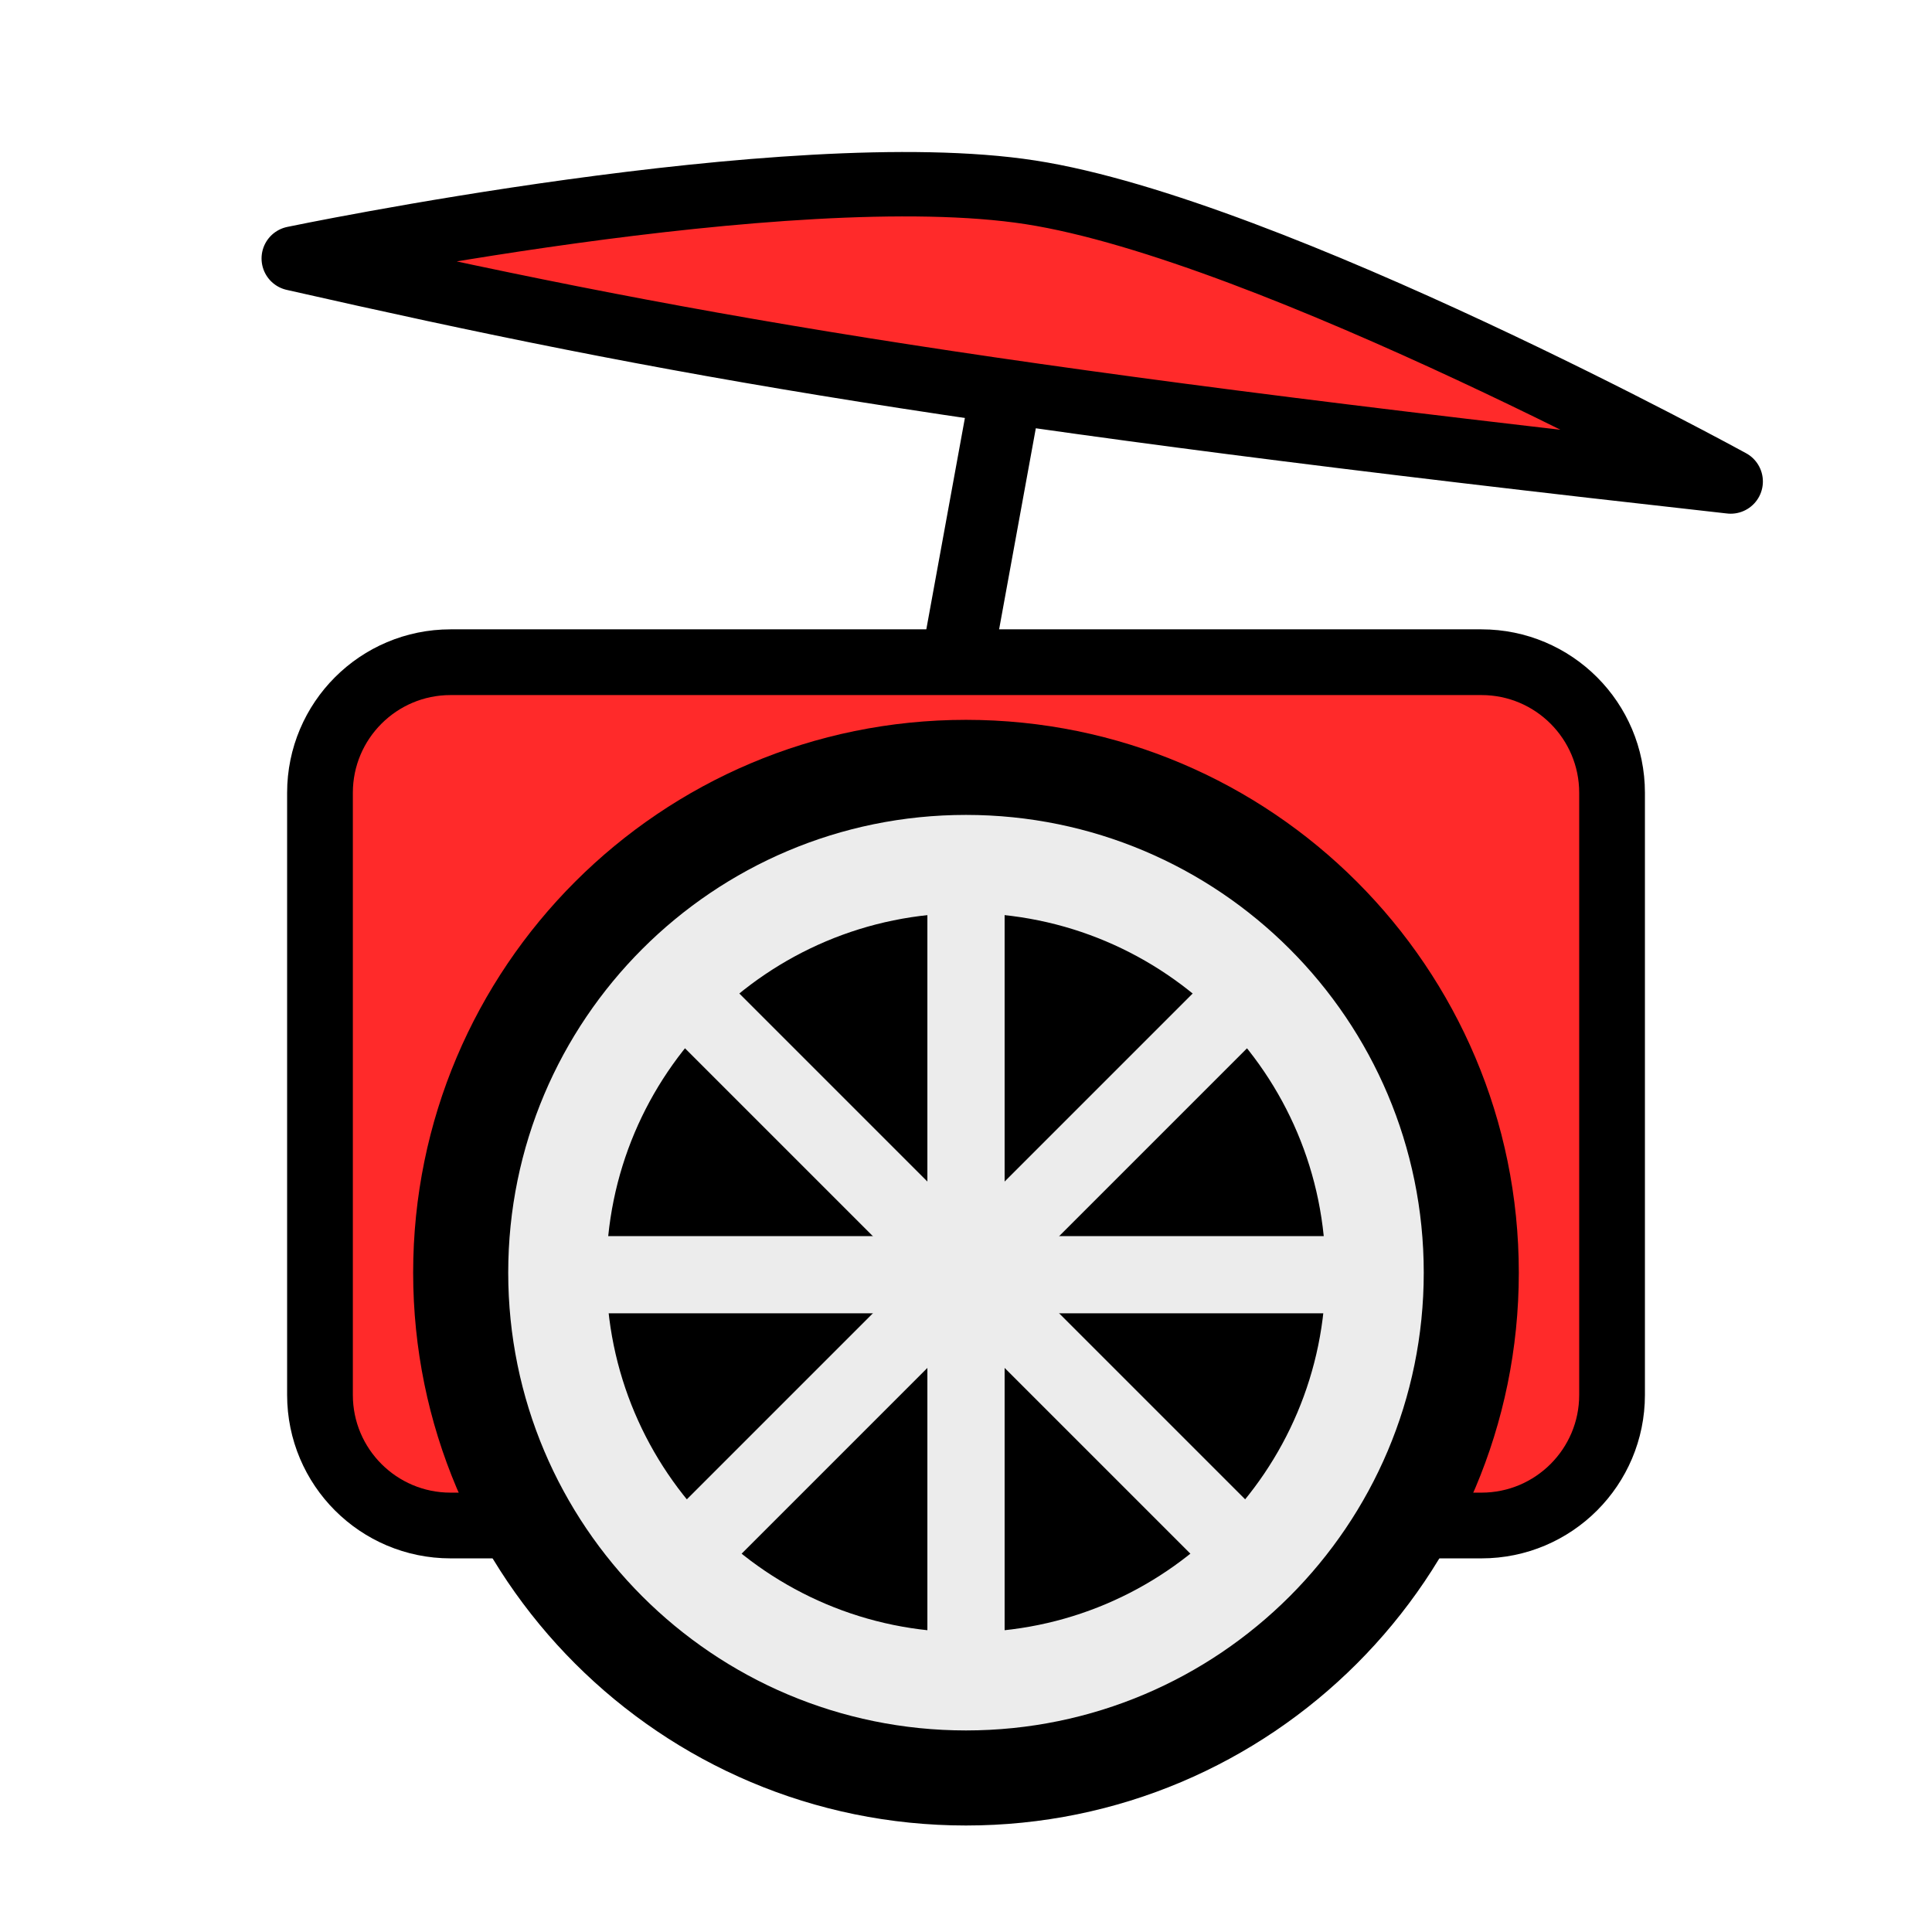
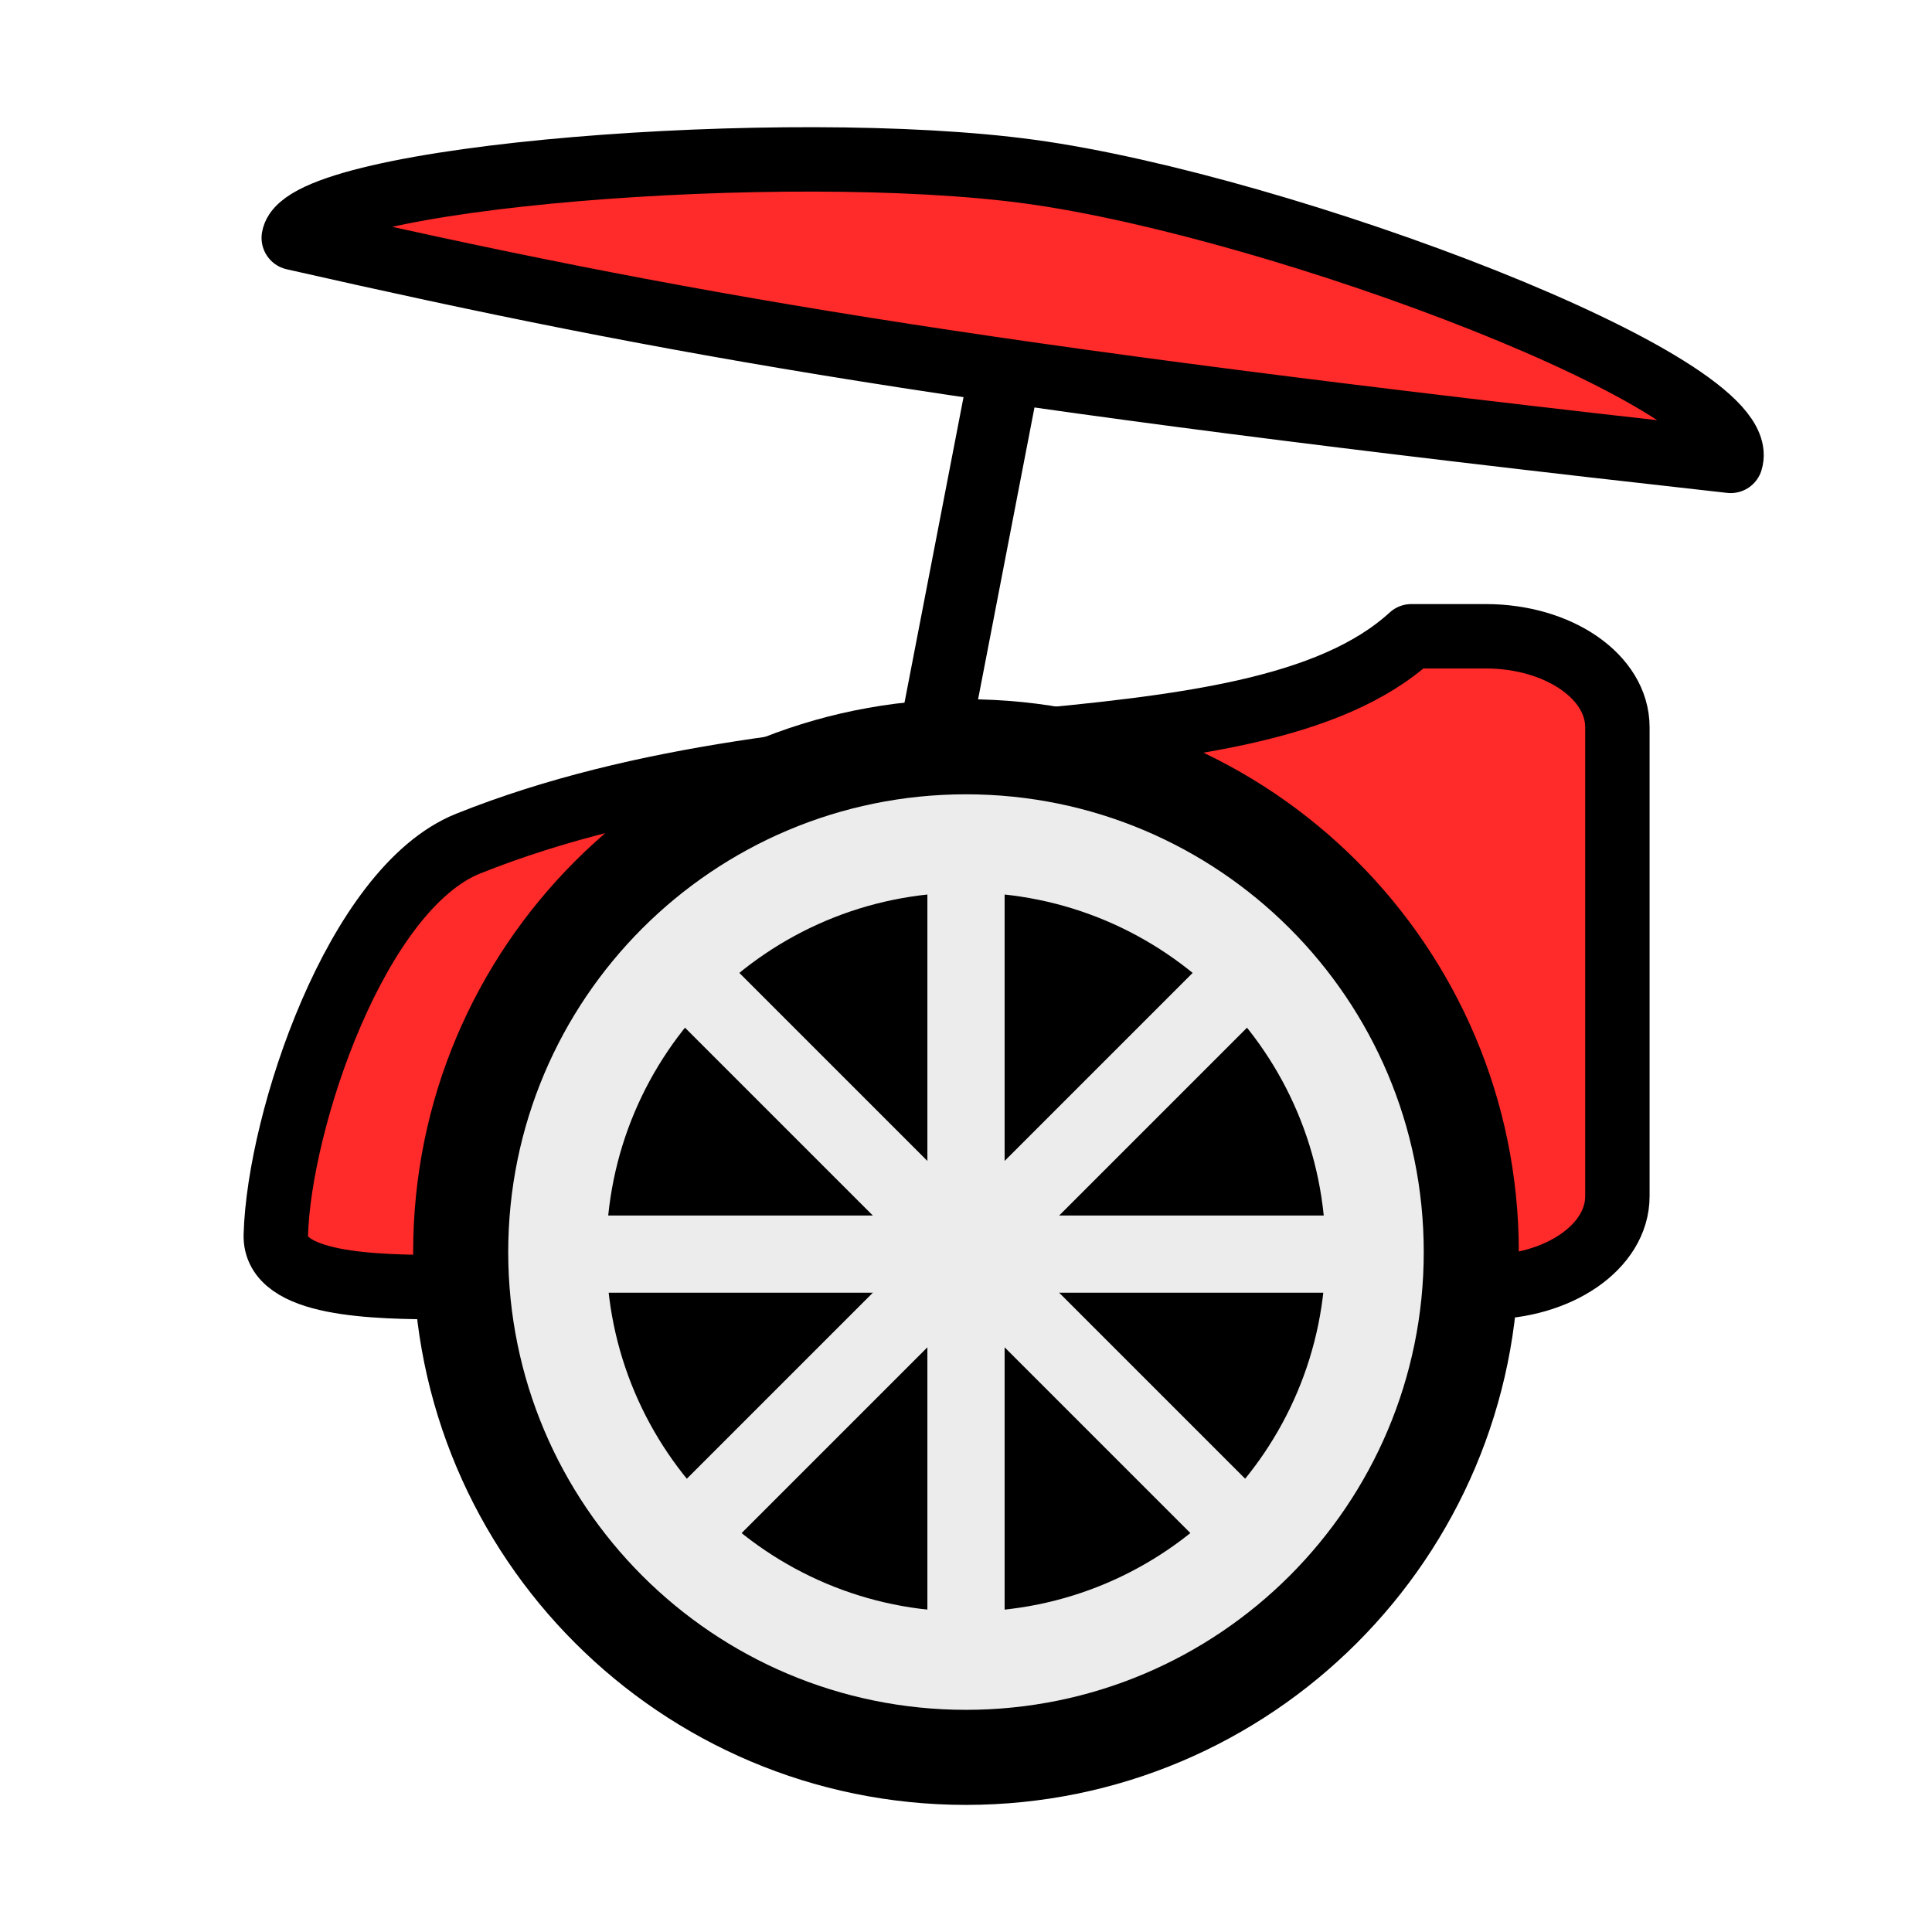
<svg xmlns="http://www.w3.org/2000/svg" id="svg2428" version="1.1" height="45" width="45">
-   <rect style="fill:#ff2a2a;fill-opacity:1;stroke:#000000;stroke-width:1.531;stroke-linecap:round;stroke-linejoin:round;stroke-miterlimit:4;stroke-dasharray:none;stroke-opacity:1" id="rect4664" width="30.095" height="20.108" x="7.453" y="15.424" ry="3.042" />
-   <g transform="matrix(0.8635512,0,0,0.8635512,-1.44234,-0.1900827)" id="g1989">
+   <path id="rect4664" style="fill:#ff2a2a;fill-opacity:1;stroke:#000000;stroke-width:1.5;stroke-linecap:round;stroke-linejoin:round;stroke-miterlimit:4;stroke-dasharray:none;stroke-opacity:1" d="m 32.874,14.82 h 1.731 c 1.699,0 3.067,0.944 3.067,2.117 v 10.927 c 0,1.173 -1.368,2.117 -3.067,2.117 H 10.395 c -1.699,0 -4.004,-0.041 -3.971,-1.213 0.075,-2.663 1.872,-8.075 4.481,-9.119 8.132,-3.255 18.185,-1.364 21.968,-4.828 z" />
+   <g transform="matrix(0.8635512,0,0,0.8635512,-1.44234,-0.6699782)" id="g1989">
    <circle r="14.911" cy="34.547" cx="27.725" id="path979" style="display:inline;fill:#000000;fill-opacity:1;stroke:none;stroke-width:3.582;stroke-linecap:round;stroke-linejoin:round" />
    <circle style="display:inline;fill:none;stroke:#ececec;stroke-width:2.648;stroke-linecap:round;stroke-linejoin:round;stroke-opacity:1" id="circle995" cx="27.725" cy="34.547" r="11.023" />
    <path id="path1027" d="m 16.878,33.561 h 21.696 v 2.082 H 16.878 Z" style="display:inline;fill:#ececec;fill-opacity:1;stroke:none;stroke-width:0.399px;stroke-linecap:butt;stroke-linejoin:miter;stroke-opacity:1" />
    <path style="display:inline;fill:#ececec;fill-opacity:1;stroke:none;stroke-width:0.399px;stroke-linecap:butt;stroke-linejoin:miter;stroke-opacity:1" d="m 20.791,26.196 15.341,15.341 -1.472,1.472 -15.341,-15.341 z" id="path1035" />
    <path id="path1037" d="m 34.66,26.196 -15.341,15.341 1.472,1.472 15.341,-15.341 z" style="display:inline;fill:#ececec;fill-opacity:1;stroke:none;stroke-width:0.399px;stroke-linecap:butt;stroke-linejoin:miter;stroke-opacity:1" />
    <path style="display:inline;fill:#ececec;fill-opacity:1;stroke:none;stroke-width:0.399px;stroke-linecap:butt;stroke-linejoin:miter;stroke-opacity:1" d="M 28.767,23.755 V 45.45 H 26.684 V 23.755 Z" id="path1039" />
  </g>
-   <path style="fill:none;stroke:#000000;stroke-width:1.668;stroke-linecap:butt;stroke-linejoin:miter;stroke-miterlimit:4;stroke-dasharray:none;stroke-opacity:1" d="M 22.323,15.209 23.857,6.805" id="path4668" />
-   <path style="fill:#ff2a2a;stroke:#000000;stroke-width:1.5;stroke-linecap:butt;stroke-linejoin:round;stroke-miterlimit:4;stroke-dasharray:none;stroke-opacity:1" d="M 6.842,6.02 C 15.749,8.04 22.258,9.203 40.311,11.215 c 0,0 -10.698,-5.864 -16.308,-6.735 C 18.393,3.61 6.842,6.02 6.842,6.02 Z" id="path4672" />
+   <path style="fill:none;stroke:#000000;stroke-width:1.668;stroke-linecap:butt;stroke-linejoin:miter;stroke-miterlimit:4;stroke-dasharray:none;stroke-opacity:1" d="M 21.833,16.801 23.857,6.325" id="path4668" />
+   <path style="fill:#ff2a2a;stroke:#000000;stroke-width:1.5;stroke-linecap:butt;stroke-linejoin:round;stroke-miterlimit:4;stroke-dasharray:none;stroke-opacity:1" d="M 6.842,5.54 C 15.749,7.56 22.258,8.723 40.311,10.735 40.865,8.943 29.884,4.807 24.003,4 18.378,3.229 7.082,4.098 6.842,5.54 Z" id="path4672" />
  <defs id="defs2432" />
</svg>
